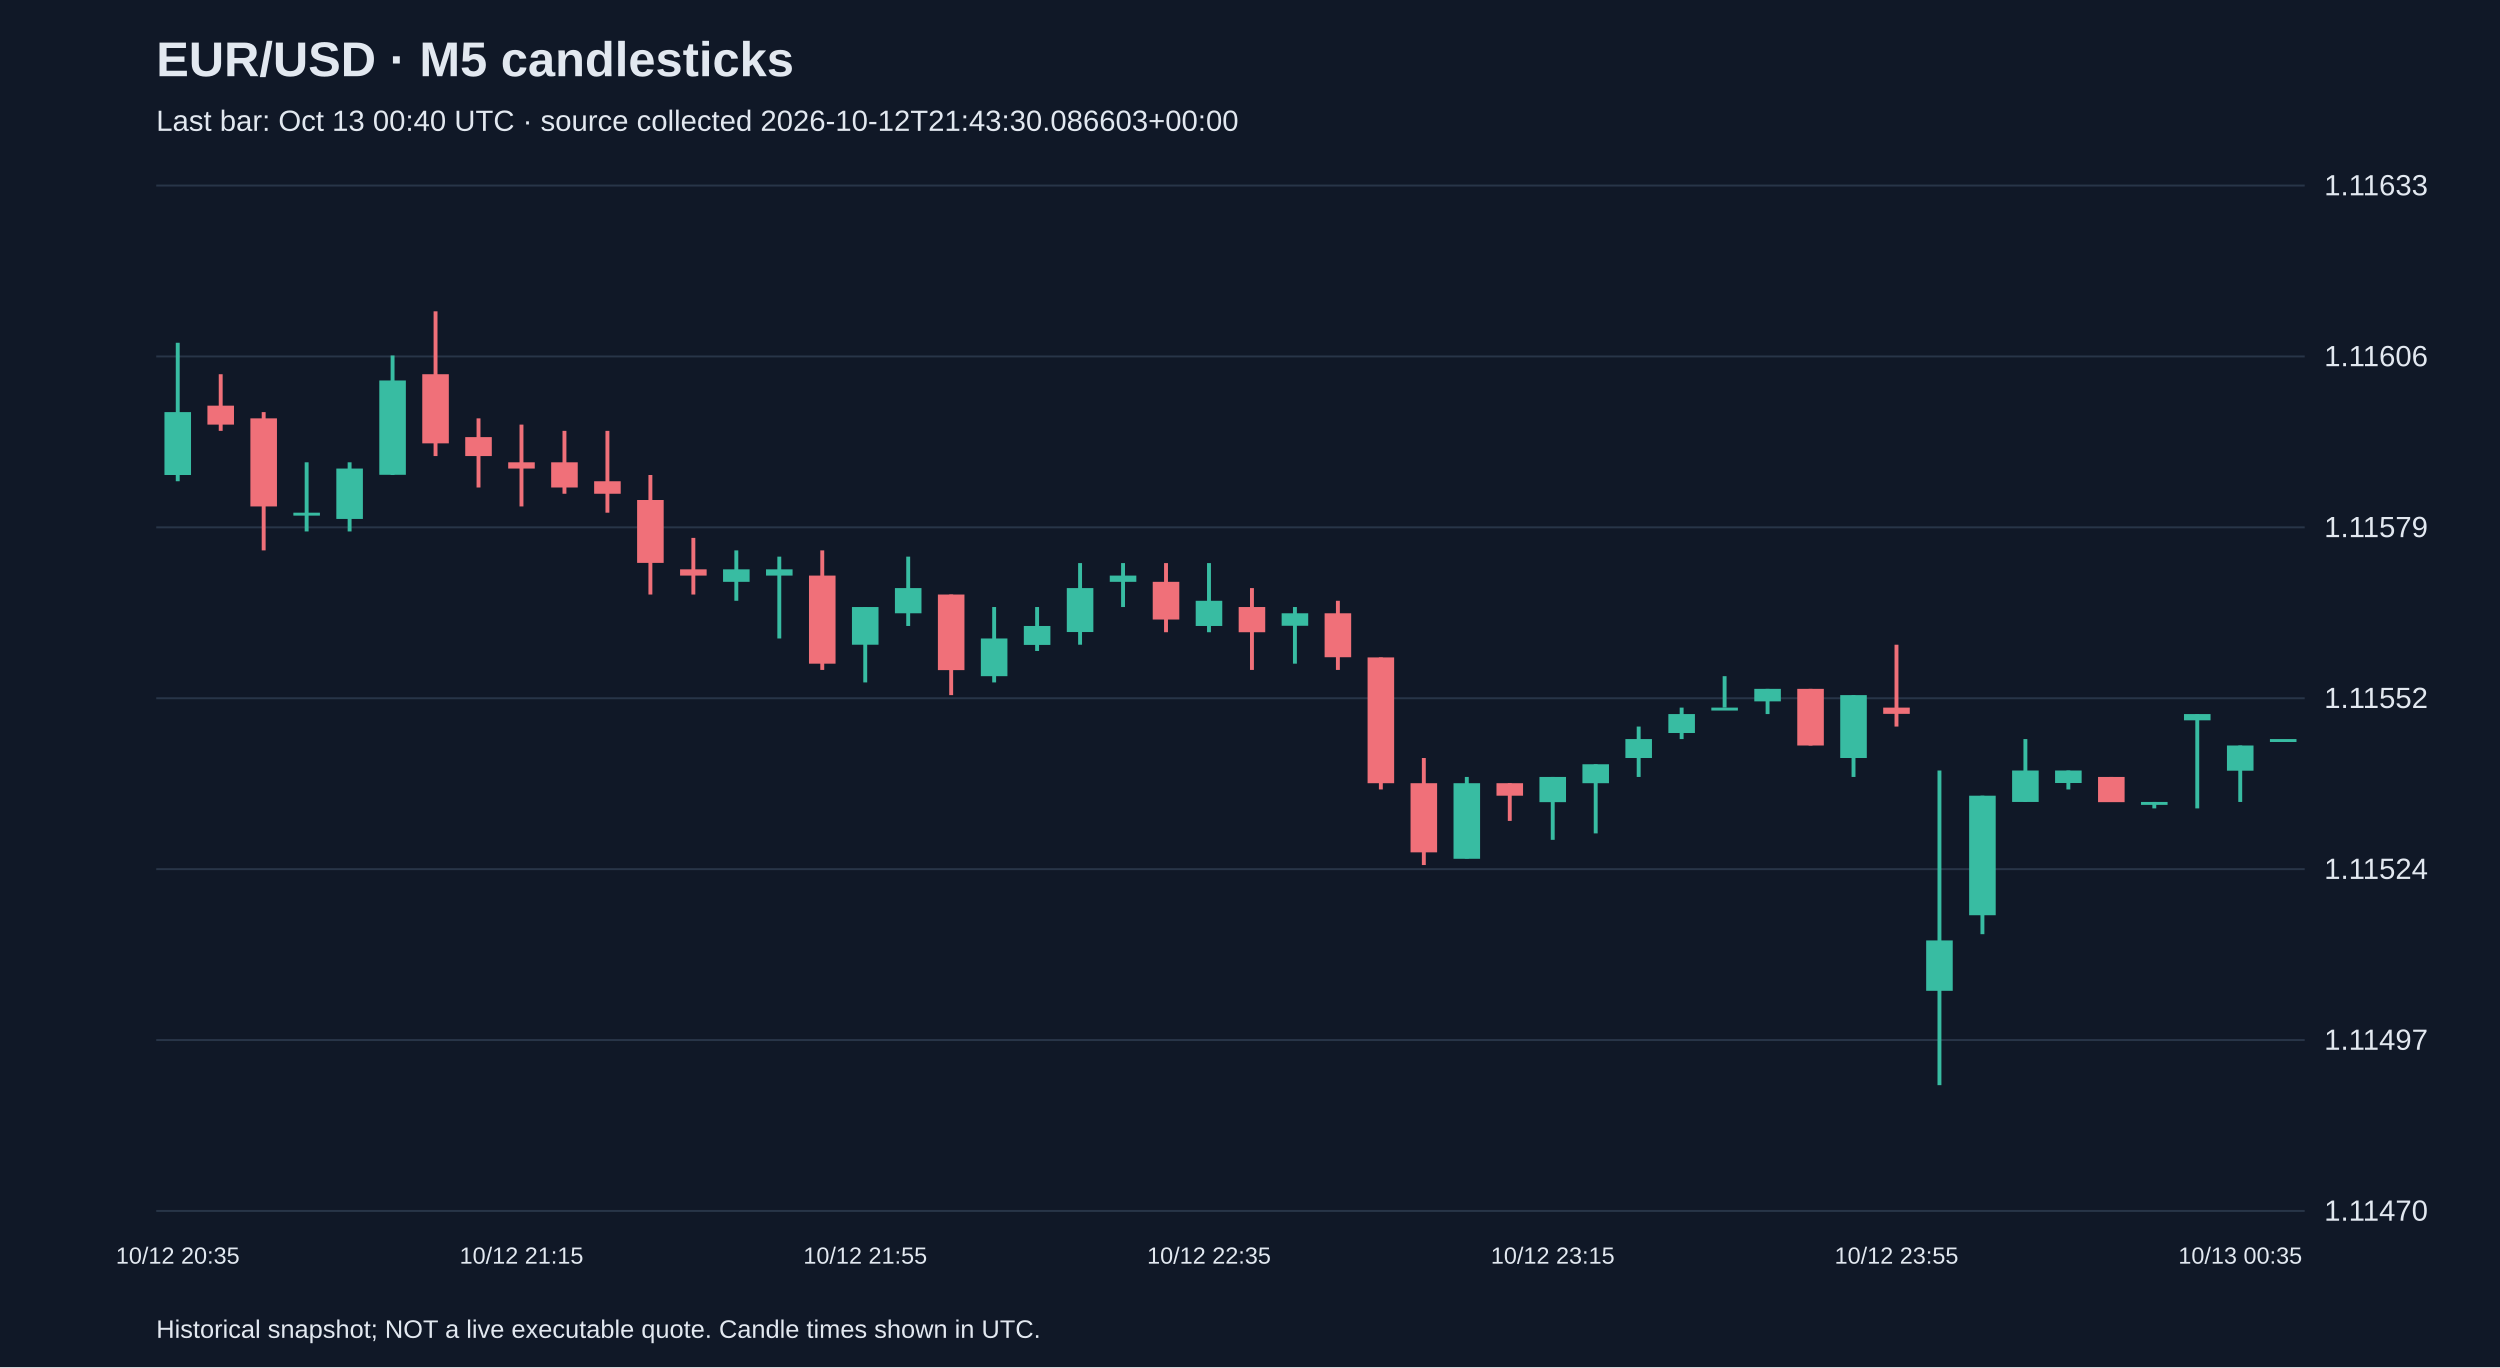
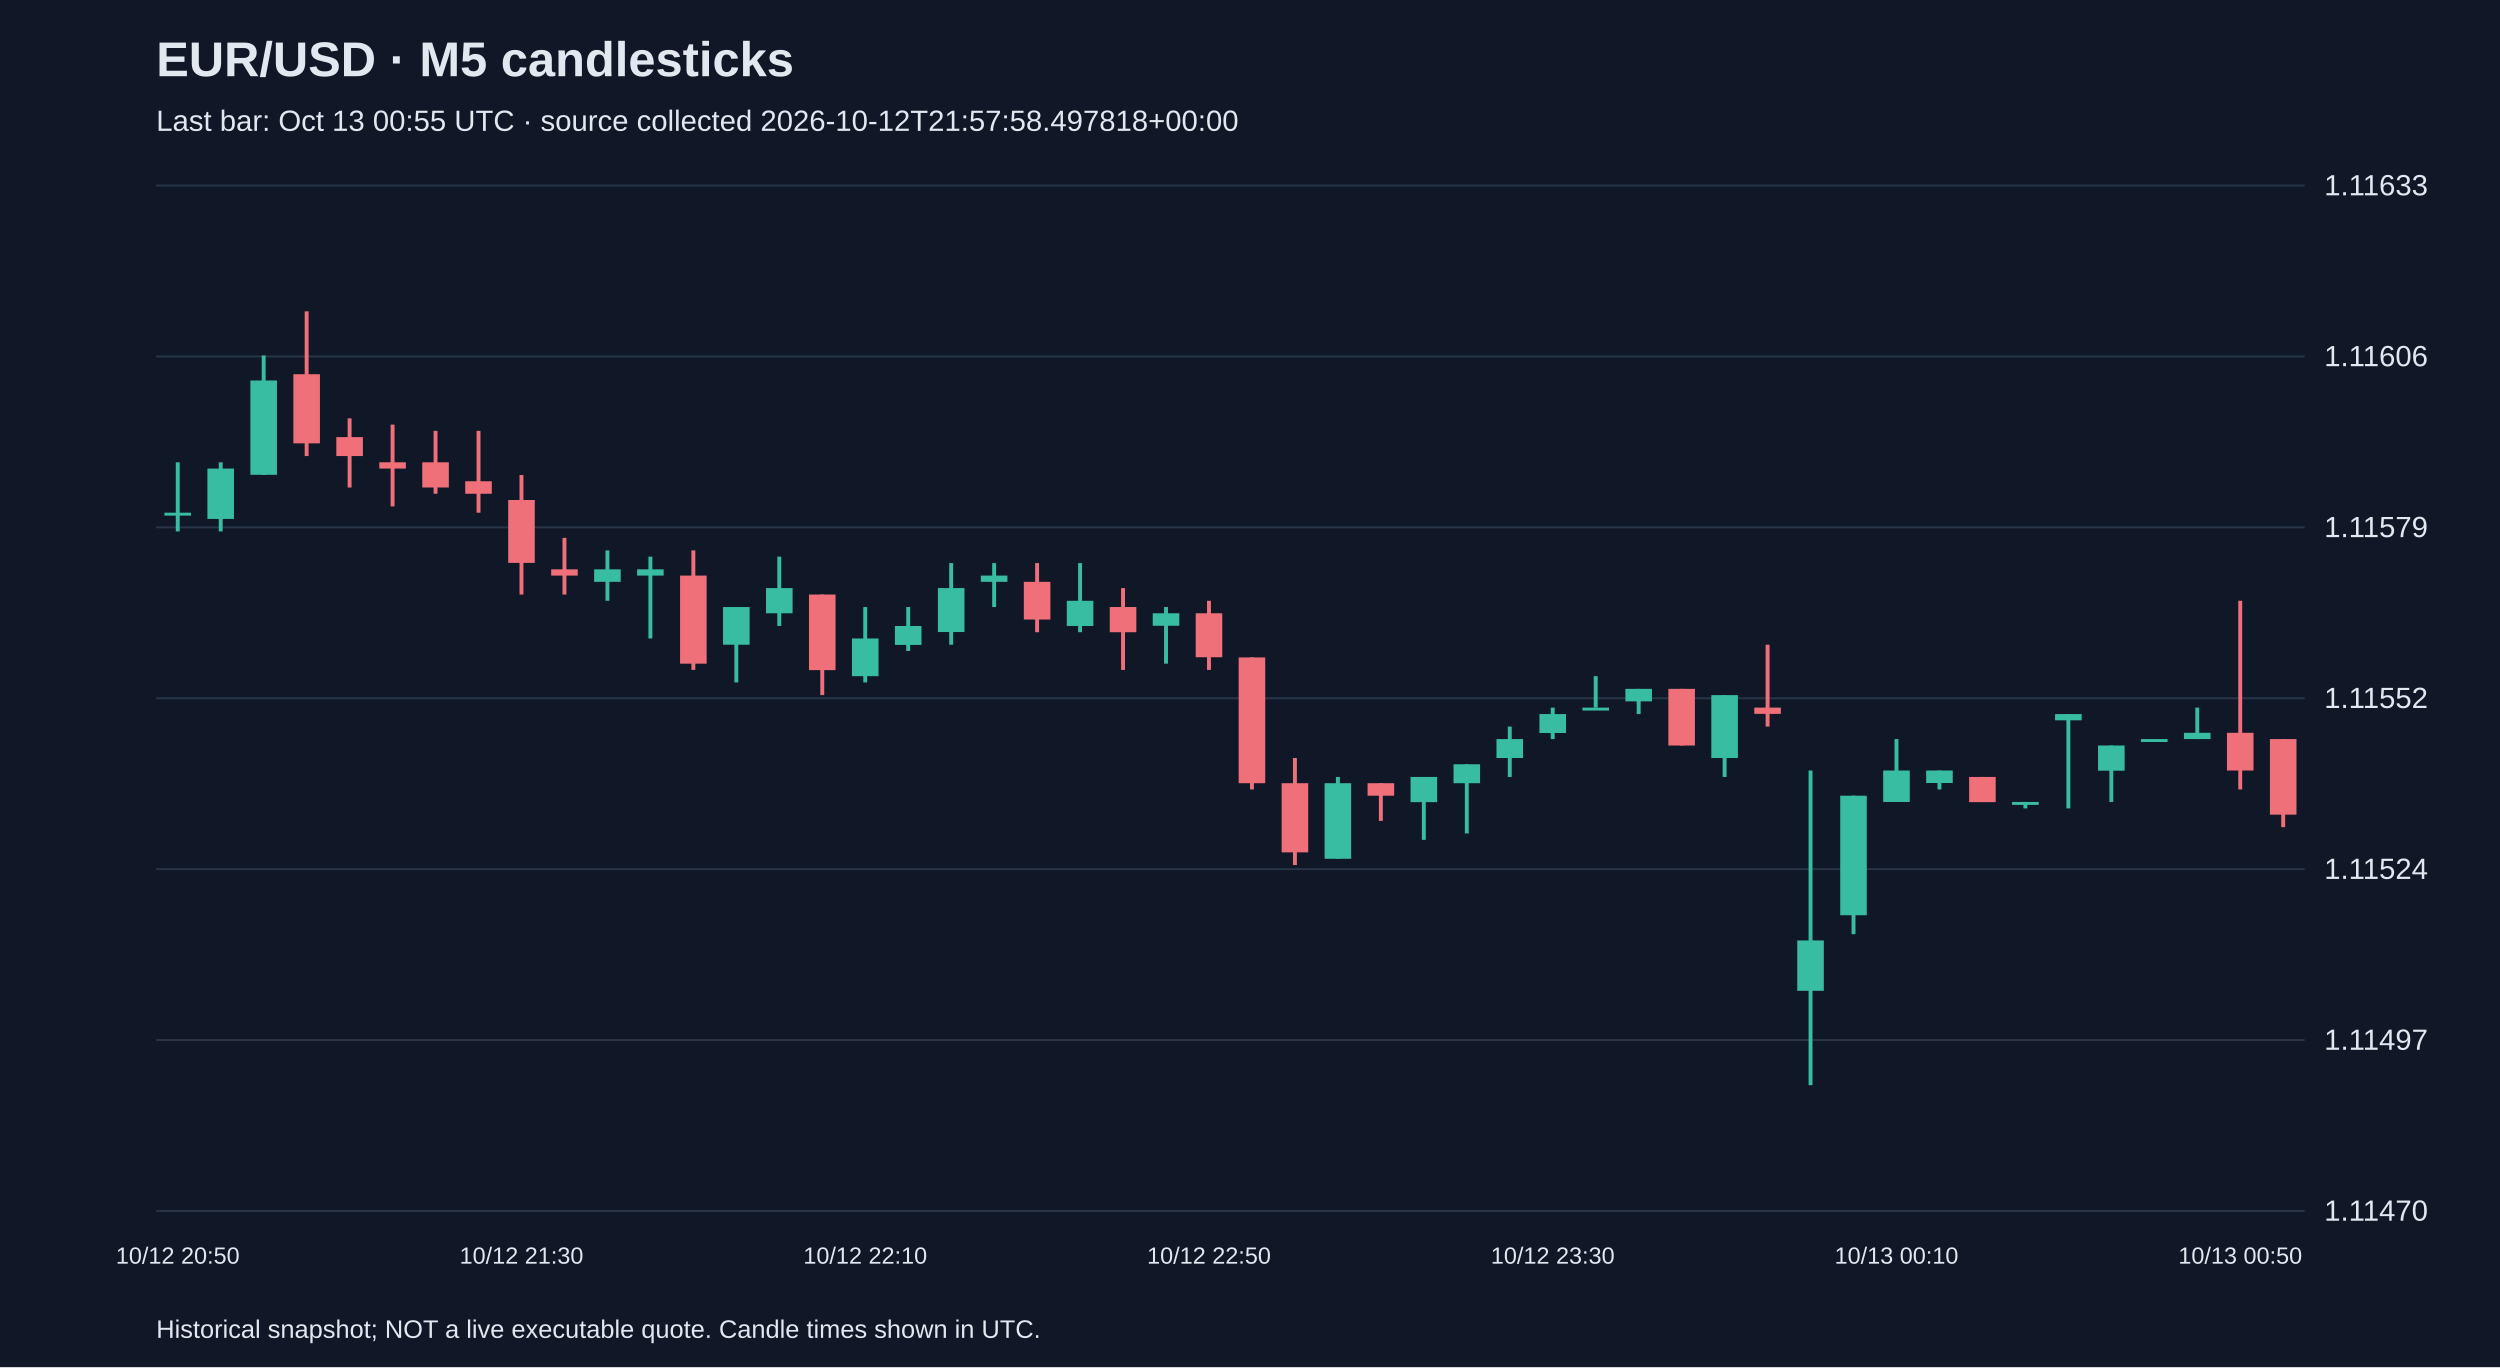
<svg xmlns="http://www.w3.org/2000/svg" viewBox="0 0 1280 700">
  <rect width="100%" height="100%" fill="#101827" />
  <style>text{font-family:Arial,sans-serif;fill:#e2e8f0}</style>
  <text x="80" y="39" font-size="25" font-weight="bold">EUR/USD · M5 candlesticks</text>
-   <text x="80" y="67" font-size="15" fill="#a6b1c5">Last bar: Oct 13 00:40 UTC · source collected 2026-10-12T21:43:30.086603+00:00</text>
+   <text x="80" y="67" font-size="15" fill="#a6b1c5">Last bar: Oct 13 00:55 UTC · source collected 2026-10-12T21:57:58.497818+00:00</text>
  <line x1="80" y1="620.0" x2="1180" y2="620.0" stroke="#283548" />
  <text x="1190" y="625.0" font-size="15">1.11470</text>
  <line x1="80" y1="532.5" x2="1180" y2="532.5" stroke="#283548" />
  <text x="1190" y="537.5" font-size="15">1.11497</text>
  <line x1="80" y1="445.0" x2="1180" y2="445.0" stroke="#283548" />
  <text x="1190" y="450.0" font-size="15">1.11524</text>
  <line x1="80" y1="357.5" x2="1180" y2="357.5" stroke="#283548" />
  <text x="1190" y="362.5" font-size="15">1.11552</text>
  <line x1="80" y1="270.0" x2="1180" y2="270.0" stroke="#283548" />
  <text x="1190" y="275.0" font-size="15">1.11579</text>
  <line x1="80" y1="182.5" x2="1180" y2="182.5" stroke="#283548" />
  <text x="1190" y="187.5" font-size="15">1.11606</text>
  <line x1="80" y1="95.0" x2="1180" y2="95.0" stroke="#283548" />
  <text x="1190" y="100.0" font-size="15">1.11633</text>
-   <line x1="91.0" y1="175.5" x2="91.0" y2="246.4" stroke="#38bca2" stroke-width="2" />
-   <rect x="84.2" y="211.0" width="13.6" height="32.2" fill="#38bca2" />
-   <text x="91.0" y="647" text-anchor="middle" font-size="12">10/12 20:35</text>
-   <line x1="113.0" y1="191.6" x2="113.0" y2="220.6" stroke="#f07079" stroke-width="2" />
-   <rect x="106.2" y="207.7" width="13.6" height="9.7" fill="#f07079" />
-   <line x1="135.0" y1="211.0" x2="135.0" y2="281.8" stroke="#f07079" stroke-width="2" />
-   <rect x="128.2" y="214.2" width="13.6" height="45.1" fill="#f07079" />
-   <line x1="157.0" y1="236.7" x2="157.0" y2="272.1" stroke="#38bca2" stroke-width="2" />
-   <rect x="150.2" y="262.5" width="13.6" height="1.5" fill="#38bca2" />
-   <line x1="179.0" y1="236.7" x2="179.0" y2="272.1" stroke="#38bca2" stroke-width="2" />
-   <rect x="172.2" y="239.9" width="13.6" height="25.8" fill="#38bca2" />
-   <line x1="201.0" y1="182.0" x2="201.0" y2="243.2" stroke="#38bca2" stroke-width="2" />
-   <rect x="194.2" y="194.8" width="13.6" height="48.3" fill="#38bca2" />
-   <line x1="223.0" y1="159.4" x2="223.0" y2="233.5" stroke="#f07079" stroke-width="2" />
-   <rect x="216.2" y="191.6" width="13.6" height="35.4" fill="#f07079" />
-   <line x1="245.0" y1="214.2" x2="245.0" y2="249.6" stroke="#f07079" stroke-width="2" />
-   <rect x="238.2" y="223.8" width="13.6" height="9.7" fill="#f07079" />
-   <line x1="267.0" y1="217.4" x2="267.0" y2="259.3" stroke="#f07079" stroke-width="2" />
-   <rect x="260.2" y="236.7" width="13.6" height="3.2" fill="#f07079" />
-   <text x="267.0" y="647" text-anchor="middle" font-size="12">10/12 21:15</text>
-   <line x1="289.0" y1="220.6" x2="289.0" y2="252.8" stroke="#f07079" stroke-width="2" />
-   <rect x="282.2" y="236.7" width="13.6" height="12.9" fill="#f07079" />
-   <line x1="311.0" y1="220.6" x2="311.0" y2="262.5" stroke="#f07079" stroke-width="2" />
-   <rect x="304.2" y="246.4" width="13.6" height="6.4" fill="#f07079" />
-   <line x1="333.0" y1="243.2" x2="333.0" y2="304.4" stroke="#f07079" stroke-width="2" />
-   <rect x="326.2" y="256.0" width="13.6" height="32.2" fill="#f07079" />
-   <line x1="355.0" y1="275.4" x2="355.0" y2="304.4" stroke="#f07079" stroke-width="2" />
-   <rect x="348.2" y="291.5" width="13.6" height="3.2" fill="#f07079" />
-   <line x1="377.0" y1="281.8" x2="377.0" y2="307.6" stroke="#38bca2" stroke-width="2" />
-   <rect x="370.2" y="291.5" width="13.6" height="6.4" fill="#38bca2" />
-   <line x1="399.0" y1="285.0" x2="399.0" y2="326.9" stroke="#38bca2" stroke-width="2" />
-   <rect x="392.2" y="291.5" width="13.6" height="3.2" fill="#38bca2" />
-   <line x1="421.0" y1="281.8" x2="421.0" y2="343.0" stroke="#f07079" stroke-width="2" />
-   <rect x="414.2" y="294.7" width="13.6" height="45.1" fill="#f07079" />
+   <line x1="91.0" y1="236.7" x2="91.0" y2="272.1" stroke="#38bca2" stroke-width="2" />
+   <rect x="84.2" y="262.5" width="13.6" height="1.5" fill="#38bca2" />
+   <text x="91.0" y="647" text-anchor="middle" font-size="12">10/12 20:50</text>
+   <line x1="113.0" y1="236.7" x2="113.0" y2="272.1" stroke="#38bca2" stroke-width="2" />
+   <rect x="106.2" y="239.9" width="13.6" height="25.8" fill="#38bca2" />
+   <line x1="135.0" y1="182.0" x2="135.0" y2="243.2" stroke="#38bca2" stroke-width="2" />
+   <rect x="128.2" y="194.8" width="13.6" height="48.3" fill="#38bca2" />
+   <line x1="157.0" y1="159.4" x2="157.0" y2="233.5" stroke="#f07079" stroke-width="2" />
+   <rect x="150.2" y="191.6" width="13.6" height="35.4" fill="#f07079" />
+   <line x1="179.0" y1="214.2" x2="179.0" y2="249.6" stroke="#f07079" stroke-width="2" />
+   <rect x="172.2" y="223.8" width="13.6" height="9.7" fill="#f07079" />
+   <line x1="201.0" y1="217.4" x2="201.0" y2="259.3" stroke="#f07079" stroke-width="2" />
+   <rect x="194.2" y="236.7" width="13.6" height="3.2" fill="#f07079" />
+   <line x1="223.0" y1="220.6" x2="223.0" y2="252.8" stroke="#f07079" stroke-width="2" />
+   <rect x="216.2" y="236.7" width="13.6" height="12.9" fill="#f07079" />
+   <line x1="245.0" y1="220.6" x2="245.0" y2="262.5" stroke="#f07079" stroke-width="2" />
+   <rect x="238.2" y="246.4" width="13.6" height="6.4" fill="#f07079" />
+   <line x1="267.0" y1="243.2" x2="267.0" y2="304.4" stroke="#f07079" stroke-width="2" />
+   <rect x="260.2" y="256.0" width="13.6" height="32.2" fill="#f07079" />
+   <text x="267.0" y="647" text-anchor="middle" font-size="12">10/12 21:30</text>
+   <line x1="289.0" y1="275.4" x2="289.0" y2="304.4" stroke="#f07079" stroke-width="2" />
+   <rect x="282.2" y="291.5" width="13.6" height="3.2" fill="#f07079" />
+   <line x1="311.0" y1="281.8" x2="311.0" y2="307.6" stroke="#38bca2" stroke-width="2" />
+   <rect x="304.2" y="291.5" width="13.6" height="6.4" fill="#38bca2" />
+   <line x1="333.0" y1="285.0" x2="333.0" y2="326.9" stroke="#38bca2" stroke-width="2" />
+   <rect x="326.2" y="291.5" width="13.6" height="3.2" fill="#38bca2" />
+   <line x1="355.0" y1="281.8" x2="355.0" y2="343.0" stroke="#f07079" stroke-width="2" />
+   <rect x="348.2" y="294.7" width="13.6" height="45.1" fill="#f07079" />
+   <line x1="377.0" y1="310.8" x2="377.0" y2="349.4" stroke="#38bca2" stroke-width="2" />
+   <rect x="370.2" y="310.8" width="13.6" height="19.3" fill="#38bca2" />
+   <line x1="399.0" y1="285.0" x2="399.0" y2="320.5" stroke="#38bca2" stroke-width="2" />
+   <rect x="392.2" y="301.1" width="13.6" height="12.9" fill="#38bca2" />
+   <line x1="421.0" y1="304.4" x2="421.0" y2="355.9" stroke="#f07079" stroke-width="2" />
+   <rect x="414.2" y="304.4" width="13.6" height="38.7" fill="#f07079" />
  <line x1="443.0" y1="310.8" x2="443.0" y2="349.4" stroke="#38bca2" stroke-width="2" />
-   <rect x="436.2" y="310.8" width="13.6" height="19.3" fill="#38bca2" />
-   <text x="443.0" y="647" text-anchor="middle" font-size="12">10/12 21:55</text>
-   <line x1="465.0" y1="285.0" x2="465.0" y2="320.5" stroke="#38bca2" stroke-width="2" />
-   <rect x="458.2" y="301.1" width="13.6" height="12.9" fill="#38bca2" />
-   <line x1="487.0" y1="304.4" x2="487.0" y2="355.9" stroke="#f07079" stroke-width="2" />
-   <rect x="480.2" y="304.4" width="13.6" height="38.7" fill="#f07079" />
-   <line x1="509.0" y1="310.8" x2="509.0" y2="349.4" stroke="#38bca2" stroke-width="2" />
-   <rect x="502.2" y="326.9" width="13.6" height="19.3" fill="#38bca2" />
-   <line x1="531.0" y1="310.8" x2="531.0" y2="333.3" stroke="#38bca2" stroke-width="2" />
-   <rect x="524.2" y="320.5" width="13.6" height="9.7" fill="#38bca2" />
-   <line x1="553.0" y1="288.3" x2="553.0" y2="330.1" stroke="#38bca2" stroke-width="2" />
-   <rect x="546.2" y="301.1" width="13.6" height="22.5" fill="#38bca2" />
-   <line x1="575.0" y1="288.3" x2="575.0" y2="310.8" stroke="#38bca2" stroke-width="2" />
-   <rect x="568.2" y="294.7" width="13.6" height="3.2" fill="#38bca2" />
-   <line x1="597.0" y1="288.3" x2="597.0" y2="323.7" stroke="#f07079" stroke-width="2" />
-   <rect x="590.2" y="297.9" width="13.6" height="19.3" fill="#f07079" />
-   <line x1="619.0" y1="288.3" x2="619.0" y2="323.7" stroke="#38bca2" stroke-width="2" />
-   <rect x="612.2" y="307.6" width="13.6" height="12.9" fill="#38bca2" />
-   <text x="619.0" y="647" text-anchor="middle" font-size="12">10/12 22:35</text>
-   <line x1="641.0" y1="301.1" x2="641.0" y2="343.0" stroke="#f07079" stroke-width="2" />
-   <rect x="634.2" y="310.8" width="13.6" height="12.9" fill="#f07079" />
-   <line x1="663.0" y1="310.8" x2="663.0" y2="339.8" stroke="#38bca2" stroke-width="2" />
-   <rect x="656.2" y="314.0" width="13.6" height="6.4" fill="#38bca2" />
-   <line x1="685.0" y1="307.6" x2="685.0" y2="343.0" stroke="#f07079" stroke-width="2" />
-   <rect x="678.2" y="314.0" width="13.6" height="22.5" fill="#f07079" />
-   <line x1="707.0" y1="336.6" x2="707.0" y2="404.2" stroke="#f07079" stroke-width="2" />
-   <rect x="700.2" y="336.6" width="13.6" height="64.4" fill="#f07079" />
-   <line x1="729.0" y1="388.1" x2="729.0" y2="442.9" stroke="#f07079" stroke-width="2" />
-   <rect x="722.2" y="401.0" width="13.6" height="35.4" fill="#f07079" />
-   <line x1="751.0" y1="397.8" x2="751.0" y2="439.6" stroke="#38bca2" stroke-width="2" />
-   <rect x="744.2" y="401.0" width="13.6" height="38.7" fill="#38bca2" />
-   <line x1="773.0" y1="401.0" x2="773.0" y2="420.3" stroke="#f07079" stroke-width="2" />
-   <rect x="766.2" y="401.0" width="13.6" height="6.4" fill="#f07079" />
-   <line x1="795.0" y1="397.8" x2="795.0" y2="430.0" stroke="#38bca2" stroke-width="2" />
-   <rect x="788.2" y="397.8" width="13.6" height="12.9" fill="#38bca2" />
-   <text x="795.0" y="647" text-anchor="middle" font-size="12">10/12 23:15</text>
-   <line x1="817.0" y1="391.3" x2="817.0" y2="426.7" stroke="#38bca2" stroke-width="2" />
-   <rect x="810.2" y="391.3" width="13.6" height="9.7" fill="#38bca2" />
-   <line x1="839.0" y1="372.0" x2="839.0" y2="397.8" stroke="#38bca2" stroke-width="2" />
-   <rect x="832.2" y="378.4" width="13.6" height="9.7" fill="#38bca2" />
-   <line x1="861.0" y1="362.3" x2="861.0" y2="378.4" stroke="#38bca2" stroke-width="2" />
-   <rect x="854.2" y="365.6" width="13.6" height="9.7" fill="#38bca2" />
-   <line x1="883.0" y1="346.2" x2="883.0" y2="362.3" stroke="#38bca2" stroke-width="2" />
-   <rect x="876.2" y="362.3" width="13.6" height="1.5" fill="#38bca2" />
-   <line x1="905.0" y1="352.7" x2="905.0" y2="365.6" stroke="#38bca2" stroke-width="2" />
-   <rect x="898.2" y="352.7" width="13.6" height="6.4" fill="#38bca2" />
-   <line x1="927.0" y1="352.7" x2="927.0" y2="381.7" stroke="#f07079" stroke-width="2" />
-   <rect x="920.2" y="352.7" width="13.6" height="29.0" fill="#f07079" />
-   <line x1="949.0" y1="355.9" x2="949.0" y2="397.8" stroke="#38bca2" stroke-width="2" />
-   <rect x="942.2" y="355.9" width="13.6" height="32.2" fill="#38bca2" />
-   <line x1="971.0" y1="330.1" x2="971.0" y2="372.0" stroke="#f07079" stroke-width="2" />
-   <rect x="964.2" y="362.3" width="13.6" height="3.2" fill="#f07079" />
-   <text x="971.0" y="647" text-anchor="middle" font-size="12">10/12 23:55</text>
-   <line x1="993.0" y1="394.5" x2="993.0" y2="555.6" stroke="#38bca2" stroke-width="2" />
-   <rect x="986.2" y="481.5" width="13.6" height="25.8" fill="#38bca2" />
-   <line x1="1015.0" y1="407.4" x2="1015.0" y2="478.3" stroke="#38bca2" stroke-width="2" />
-   <rect x="1008.2" y="407.4" width="13.6" height="61.2" fill="#38bca2" />
-   <line x1="1037.0" y1="378.4" x2="1037.0" y2="410.6" stroke="#38bca2" stroke-width="2" />
-   <rect x="1030.2" y="394.5" width="13.6" height="16.1" fill="#38bca2" />
-   <line x1="1059.0" y1="394.5" x2="1059.0" y2="404.2" stroke="#38bca2" stroke-width="2" />
-   <rect x="1052.2" y="394.5" width="13.6" height="6.4" fill="#38bca2" />
-   <line x1="1081.0" y1="397.8" x2="1081.0" y2="410.6" stroke="#f07079" stroke-width="2" />
-   <rect x="1074.2" y="397.8" width="13.6" height="12.9" fill="#f07079" />
-   <line x1="1103.0" y1="410.6" x2="1103.0" y2="413.9" stroke="#38bca2" stroke-width="2" />
-   <rect x="1096.2" y="410.6" width="13.6" height="1.5" fill="#38bca2" />
-   <line x1="1125.0" y1="365.6" x2="1125.0" y2="413.9" stroke="#38bca2" stroke-width="2" />
-   <rect x="1118.2" y="365.6" width="13.6" height="3.2" fill="#38bca2" />
-   <line x1="1147.0" y1="381.7" x2="1147.0" y2="410.6" stroke="#38bca2" stroke-width="2" />
-   <rect x="1140.2" y="381.7" width="13.6" height="12.9" fill="#38bca2" />
-   <text x="1147.0" y="647" text-anchor="middle" font-size="12">10/13 00:35</text>
-   <line x1="1169.0" y1="378.4" x2="1169.0" y2="378.4" stroke="#38bca2" stroke-width="2" />
-   <rect x="1162.2" y="378.4" width="13.6" height="1.5" fill="#38bca2" />
+   <rect x="436.2" y="326.9" width="13.6" height="19.3" fill="#38bca2" />
+   <text x="443.0" y="647" text-anchor="middle" font-size="12">10/12 22:10</text>
+   <line x1="465.0" y1="310.8" x2="465.0" y2="333.3" stroke="#38bca2" stroke-width="2" />
+   <rect x="458.2" y="320.5" width="13.6" height="9.7" fill="#38bca2" />
+   <line x1="487.0" y1="288.3" x2="487.0" y2="330.1" stroke="#38bca2" stroke-width="2" />
+   <rect x="480.2" y="301.1" width="13.6" height="22.5" fill="#38bca2" />
+   <line x1="509.0" y1="288.3" x2="509.0" y2="310.8" stroke="#38bca2" stroke-width="2" />
+   <rect x="502.2" y="294.7" width="13.6" height="3.2" fill="#38bca2" />
+   <line x1="531.0" y1="288.3" x2="531.0" y2="323.7" stroke="#f07079" stroke-width="2" />
+   <rect x="524.2" y="297.9" width="13.6" height="19.3" fill="#f07079" />
+   <line x1="553.0" y1="288.3" x2="553.0" y2="323.7" stroke="#38bca2" stroke-width="2" />
+   <rect x="546.2" y="307.6" width="13.6" height="12.9" fill="#38bca2" />
+   <line x1="575.0" y1="301.1" x2="575.0" y2="343.0" stroke="#f07079" stroke-width="2" />
+   <rect x="568.2" y="310.8" width="13.6" height="12.9" fill="#f07079" />
+   <line x1="597.0" y1="310.8" x2="597.0" y2="339.8" stroke="#38bca2" stroke-width="2" />
+   <rect x="590.2" y="314.0" width="13.6" height="6.4" fill="#38bca2" />
+   <line x1="619.0" y1="307.6" x2="619.0" y2="343.0" stroke="#f07079" stroke-width="2" />
+   <rect x="612.2" y="314.0" width="13.6" height="22.5" fill="#f07079" />
+   <text x="619.0" y="647" text-anchor="middle" font-size="12">10/12 22:50</text>
+   <line x1="641.0" y1="336.6" x2="641.0" y2="404.2" stroke="#f07079" stroke-width="2" />
+   <rect x="634.2" y="336.6" width="13.6" height="64.4" fill="#f07079" />
+   <line x1="663.0" y1="388.1" x2="663.0" y2="442.9" stroke="#f07079" stroke-width="2" />
+   <rect x="656.2" y="401.0" width="13.6" height="35.4" fill="#f07079" />
+   <line x1="685.0" y1="397.8" x2="685.0" y2="439.6" stroke="#38bca2" stroke-width="2" />
+   <rect x="678.2" y="401.0" width="13.6" height="38.7" fill="#38bca2" />
+   <line x1="707.0" y1="401.0" x2="707.0" y2="420.3" stroke="#f07079" stroke-width="2" />
+   <rect x="700.2" y="401.0" width="13.6" height="6.4" fill="#f07079" />
+   <line x1="729.0" y1="397.8" x2="729.0" y2="430.0" stroke="#38bca2" stroke-width="2" />
+   <rect x="722.2" y="397.8" width="13.6" height="12.9" fill="#38bca2" />
+   <line x1="751.0" y1="391.3" x2="751.0" y2="426.7" stroke="#38bca2" stroke-width="2" />
+   <rect x="744.2" y="391.3" width="13.6" height="9.7" fill="#38bca2" />
+   <line x1="773.0" y1="372.0" x2="773.0" y2="397.8" stroke="#38bca2" stroke-width="2" />
+   <rect x="766.2" y="378.4" width="13.6" height="9.7" fill="#38bca2" />
+   <line x1="795.0" y1="362.3" x2="795.0" y2="378.4" stroke="#38bca2" stroke-width="2" />
+   <rect x="788.2" y="365.6" width="13.6" height="9.7" fill="#38bca2" />
+   <text x="795.0" y="647" text-anchor="middle" font-size="12">10/12 23:30</text>
+   <line x1="817.0" y1="346.2" x2="817.0" y2="362.3" stroke="#38bca2" stroke-width="2" />
+   <rect x="810.2" y="362.3" width="13.6" height="1.5" fill="#38bca2" />
+   <line x1="839.0" y1="352.7" x2="839.0" y2="365.6" stroke="#38bca2" stroke-width="2" />
+   <rect x="832.2" y="352.7" width="13.6" height="6.4" fill="#38bca2" />
+   <line x1="861.0" y1="352.7" x2="861.0" y2="381.7" stroke="#f07079" stroke-width="2" />
+   <rect x="854.2" y="352.7" width="13.6" height="29.0" fill="#f07079" />
+   <line x1="883.0" y1="355.9" x2="883.0" y2="397.8" stroke="#38bca2" stroke-width="2" />
+   <rect x="876.2" y="355.9" width="13.6" height="32.2" fill="#38bca2" />
+   <line x1="905.0" y1="330.1" x2="905.0" y2="372.0" stroke="#f07079" stroke-width="2" />
+   <rect x="898.2" y="362.3" width="13.6" height="3.2" fill="#f07079" />
+   <line x1="927.0" y1="394.5" x2="927.0" y2="555.6" stroke="#38bca2" stroke-width="2" />
+   <rect x="920.2" y="481.5" width="13.6" height="25.8" fill="#38bca2" />
+   <line x1="949.0" y1="407.4" x2="949.0" y2="478.3" stroke="#38bca2" stroke-width="2" />
+   <rect x="942.2" y="407.4" width="13.6" height="61.2" fill="#38bca2" />
+   <line x1="971.0" y1="378.4" x2="971.0" y2="410.6" stroke="#38bca2" stroke-width="2" />
+   <rect x="964.2" y="394.5" width="13.6" height="16.1" fill="#38bca2" />
+   <text x="971.0" y="647" text-anchor="middle" font-size="12">10/13 00:10</text>
+   <line x1="993.0" y1="394.5" x2="993.0" y2="404.2" stroke="#38bca2" stroke-width="2" />
+   <rect x="986.2" y="394.5" width="13.6" height="6.4" fill="#38bca2" />
+   <line x1="1015.0" y1="397.8" x2="1015.0" y2="410.6" stroke="#f07079" stroke-width="2" />
+   <rect x="1008.2" y="397.8" width="13.6" height="12.9" fill="#f07079" />
+   <line x1="1037.0" y1="410.6" x2="1037.0" y2="413.9" stroke="#38bca2" stroke-width="2" />
+   <rect x="1030.2" y="410.6" width="13.6" height="1.5" fill="#38bca2" />
+   <line x1="1059.0" y1="365.6" x2="1059.0" y2="413.9" stroke="#38bca2" stroke-width="2" />
+   <rect x="1052.2" y="365.6" width="13.6" height="3.2" fill="#38bca2" />
+   <line x1="1081.0" y1="381.7" x2="1081.0" y2="410.6" stroke="#38bca2" stroke-width="2" />
+   <rect x="1074.2" y="381.7" width="13.6" height="12.9" fill="#38bca2" />
+   <line x1="1103.0" y1="378.4" x2="1103.0" y2="378.4" stroke="#38bca2" stroke-width="2" />
+   <rect x="1096.2" y="378.4" width="13.6" height="1.5" fill="#38bca2" />
+   <line x1="1125.0" y1="362.3" x2="1125.0" y2="378.4" stroke="#38bca2" stroke-width="2" />
+   <rect x="1118.2" y="375.2" width="13.6" height="3.2" fill="#38bca2" />
+   <line x1="1147.0" y1="307.6" x2="1147.0" y2="404.2" stroke="#f07079" stroke-width="2" />
+   <rect x="1140.2" y="375.2" width="13.6" height="19.3" fill="#f07079" />
+   <text x="1147.0" y="647" text-anchor="middle" font-size="12">10/13 00:50</text>
+   <line x1="1169.0" y1="378.4" x2="1169.0" y2="423.5" stroke="#f07079" stroke-width="2" />
+   <rect x="1162.2" y="378.4" width="13.6" height="38.7" fill="#f07079" />
  <text x="80" y="685" font-size="13">Historical snapshot; NOT a live executable quote. Candle times shown in UTC.</text>
</svg>
